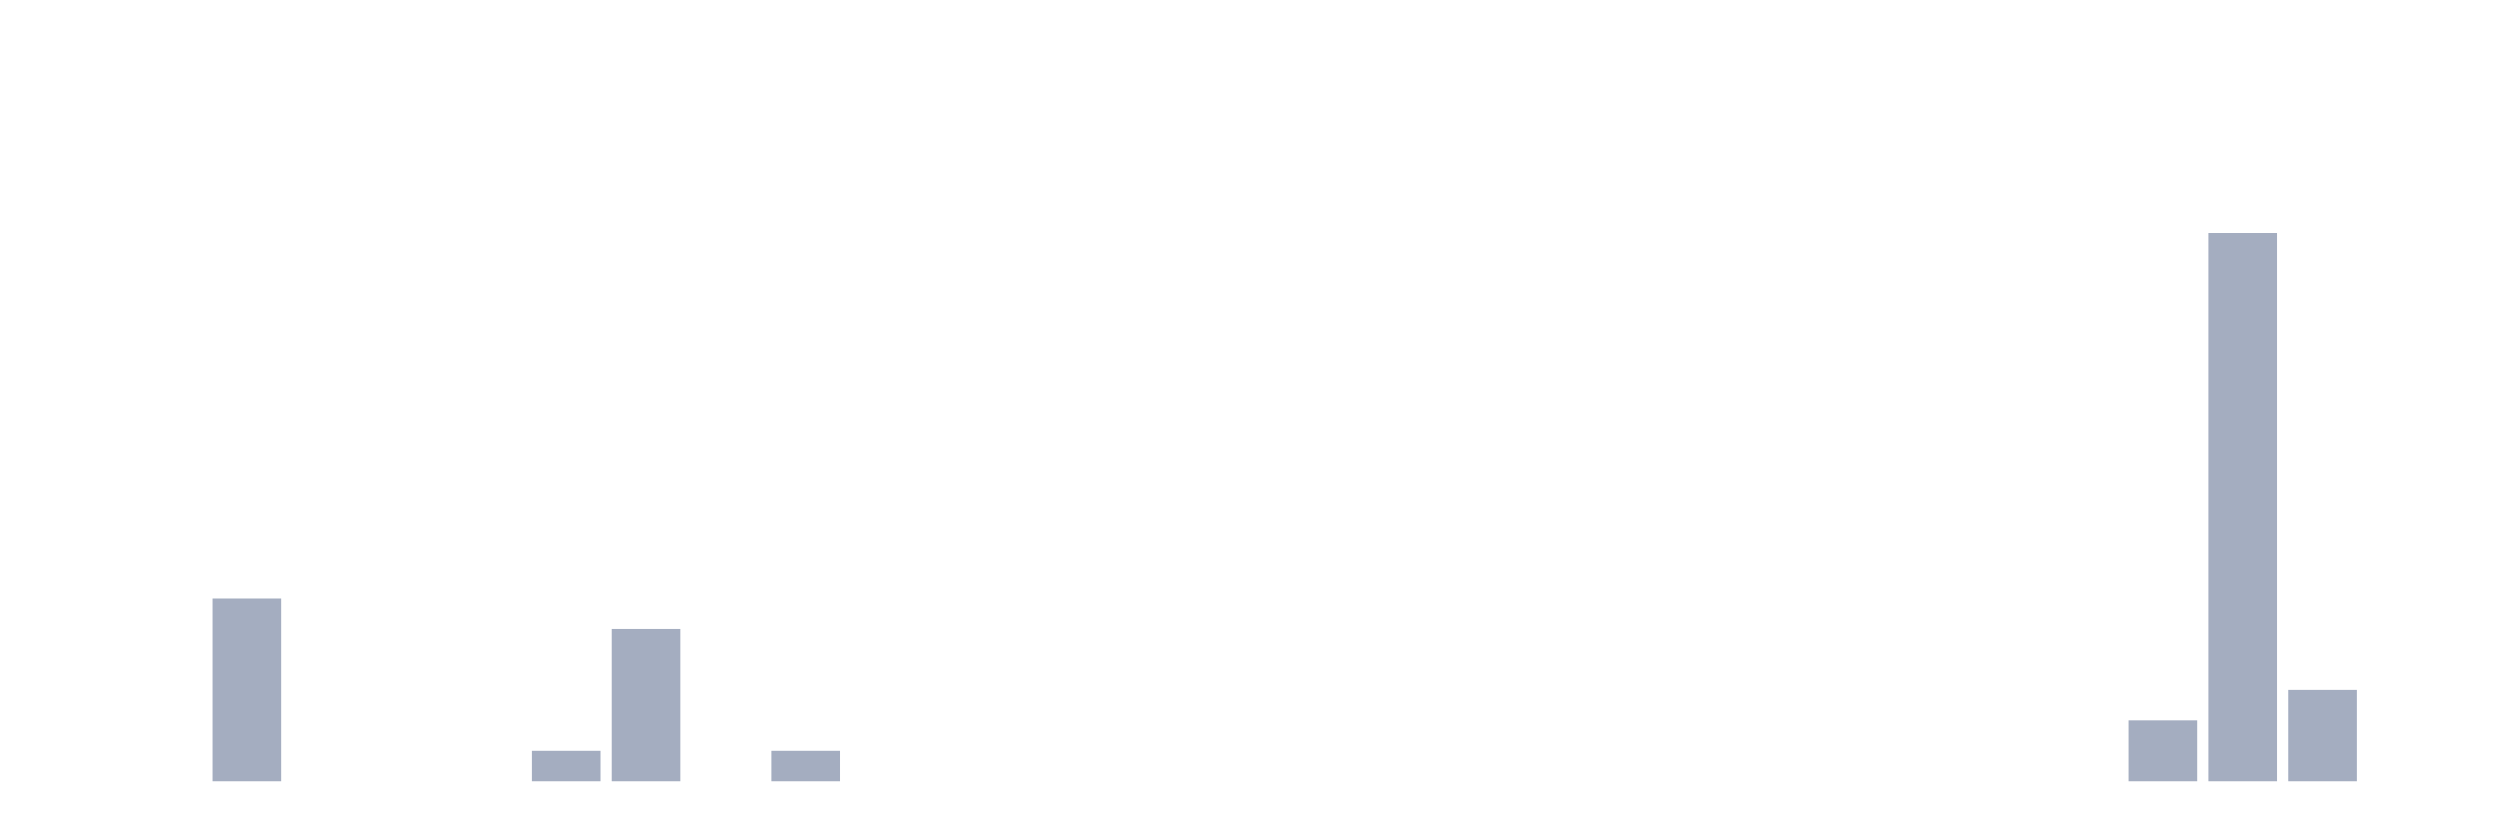
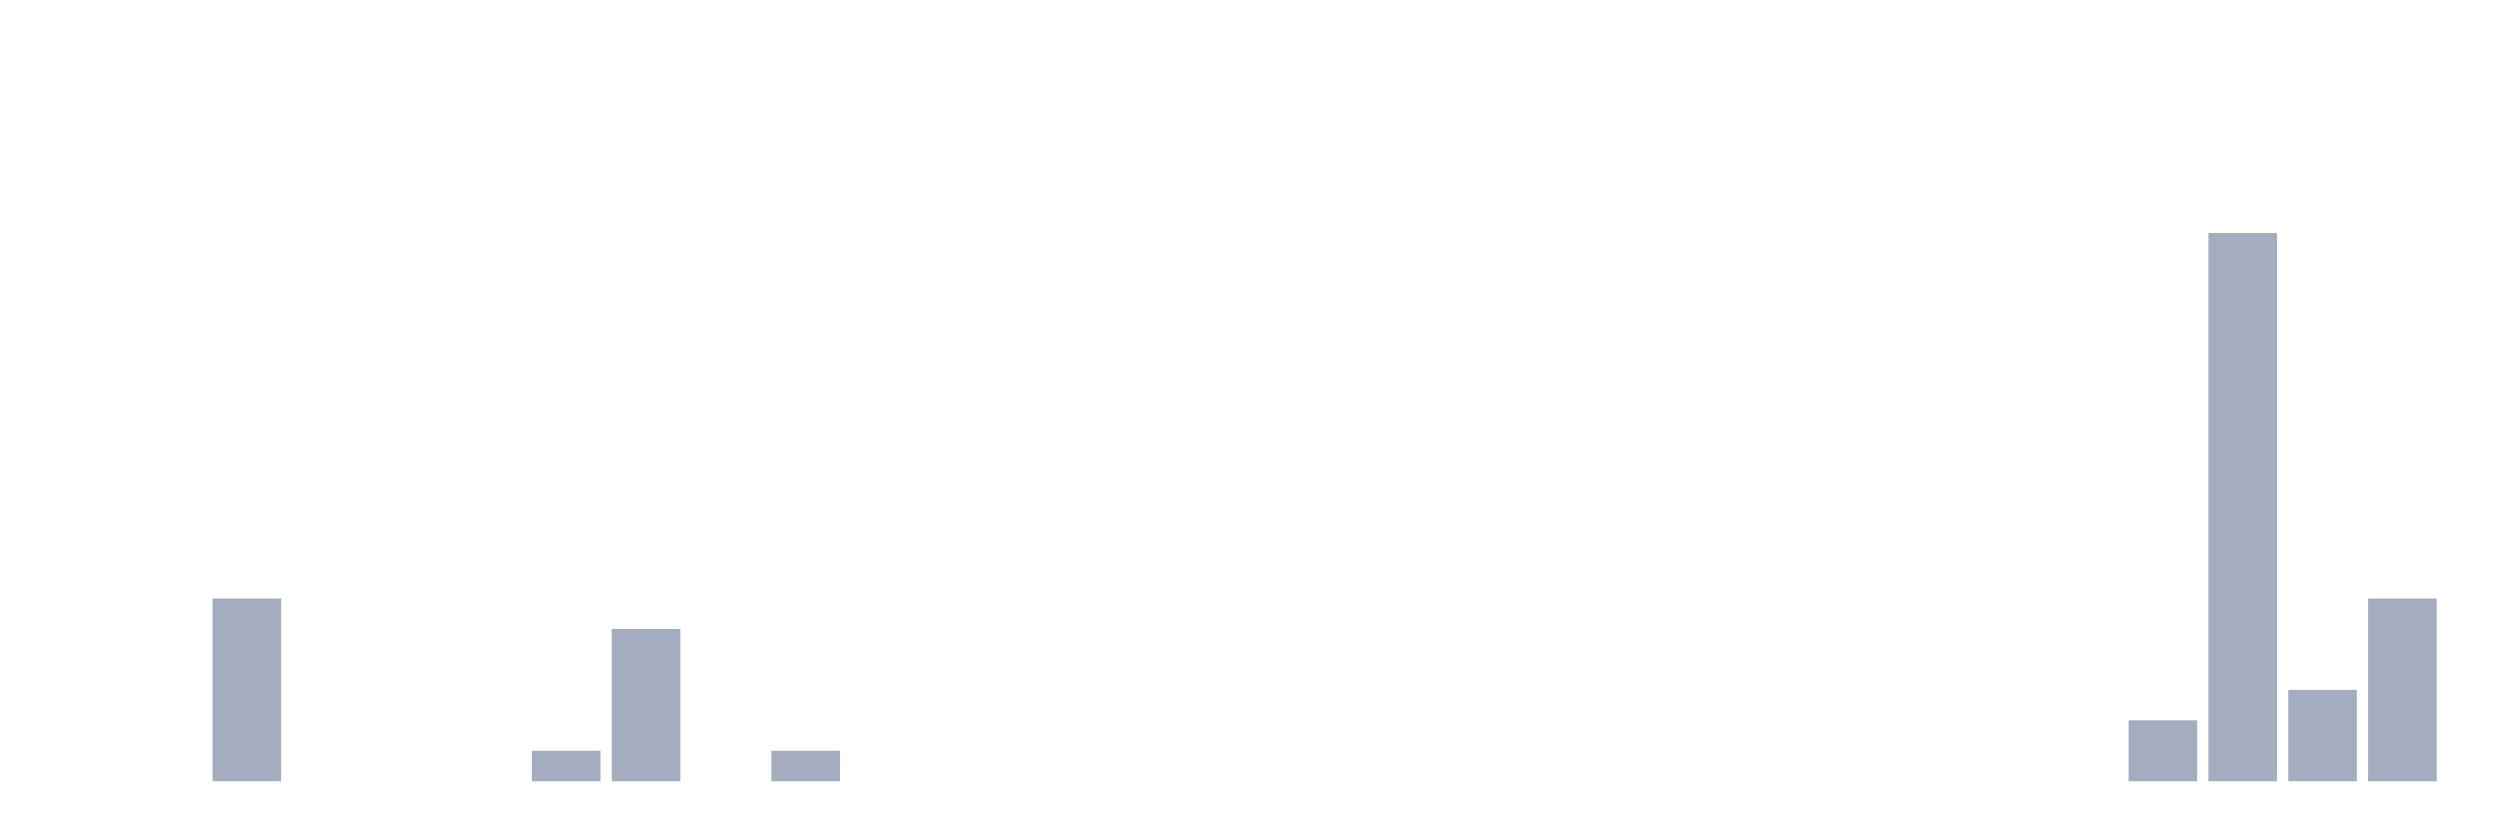
<svg xmlns="http://www.w3.org/2000/svg" viewBox="0 0 480 160">
  <g transform="translate(10,10)">
    <rect class="bar" x="0.153" width="13.175" y="140" height="0" fill="rgb(164,173,192)" />
    <rect class="bar" x="15.482" width="13.175" y="140" height="0" fill="rgb(164,173,192)" />
    <rect class="bar" x="30.81" width="13.175" y="104.912" height="35.088" fill="rgb(164,173,192)" />
    <rect class="bar" x="46.138" width="13.175" y="140" height="0" fill="rgb(164,173,192)" />
    <rect class="bar" x="61.466" width="13.175" y="140" height="0" fill="rgb(164,173,192)" />
    <rect class="bar" x="76.794" width="13.175" y="140" height="0" fill="rgb(164,173,192)" />
    <rect class="bar" x="92.123" width="13.175" y="134.152" height="5.848" fill="rgb(164,173,192)" />
    <rect class="bar" x="107.451" width="13.175" y="110.76" height="29.24" fill="rgb(164,173,192)" />
    <rect class="bar" x="122.779" width="13.175" y="140" height="0" fill="rgb(164,173,192)" />
    <rect class="bar" x="138.107" width="13.175" y="134.152" height="5.848" fill="rgb(164,173,192)" />
    <rect class="bar" x="153.436" width="13.175" y="140" height="0" fill="rgb(164,173,192)" />
    <rect class="bar" x="168.764" width="13.175" y="140" height="0" fill="rgb(164,173,192)" />
    <rect class="bar" x="184.092" width="13.175" y="140" height="0" fill="rgb(164,173,192)" />
    <rect class="bar" x="199.42" width="13.175" y="140" height="0" fill="rgb(164,173,192)" />
    <rect class="bar" x="214.748" width="13.175" y="140" height="0" fill="rgb(164,173,192)" />
    <rect class="bar" x="230.077" width="13.175" y="140" height="0" fill="rgb(164,173,192)" />
    <rect class="bar" x="245.405" width="13.175" y="140" height="0" fill="rgb(164,173,192)" />
    <rect class="bar" x="260.733" width="13.175" y="140" height="0" fill="rgb(164,173,192)" />
    <rect class="bar" x="276.061" width="13.175" y="140" height="0" fill="rgb(164,173,192)" />
    <rect class="bar" x="291.39" width="13.175" y="140" height="0" fill="rgb(164,173,192)" />
    <rect class="bar" x="306.718" width="13.175" y="140" height="0" fill="rgb(164,173,192)" />
    <rect class="bar" x="322.046" width="13.175" y="140" height="0" fill="rgb(164,173,192)" />
    <rect class="bar" x="337.374" width="13.175" y="140" height="0" fill="rgb(164,173,192)" />
    <rect class="bar" x="352.702" width="13.175" y="140" height="0" fill="rgb(164,173,192)" />
    <rect class="bar" x="368.031" width="13.175" y="140" height="0" fill="rgb(164,173,192)" />
    <rect class="bar" x="383.359" width="13.175" y="140" height="0" fill="rgb(164,173,192)" />
    <rect class="bar" x="398.687" width="13.175" y="128.304" height="11.696" fill="rgb(164,173,192)" />
    <rect class="bar" x="414.015" width="13.175" y="34.737" height="105.263" fill="rgb(164,173,192)" />
    <rect class="bar" x="429.344" width="13.175" y="122.456" height="17.544" fill="rgb(164,173,192)" />
-     <rect class="bar" x="444.672" width="13.175" y="140" height="0" fill="rgb(164,173,192)" />
+     <rect class="bar" x="444.672" width="13.175" y="104.912" height="35.088" fill="rgb(164,173,192)" />
  </g>
</svg>
